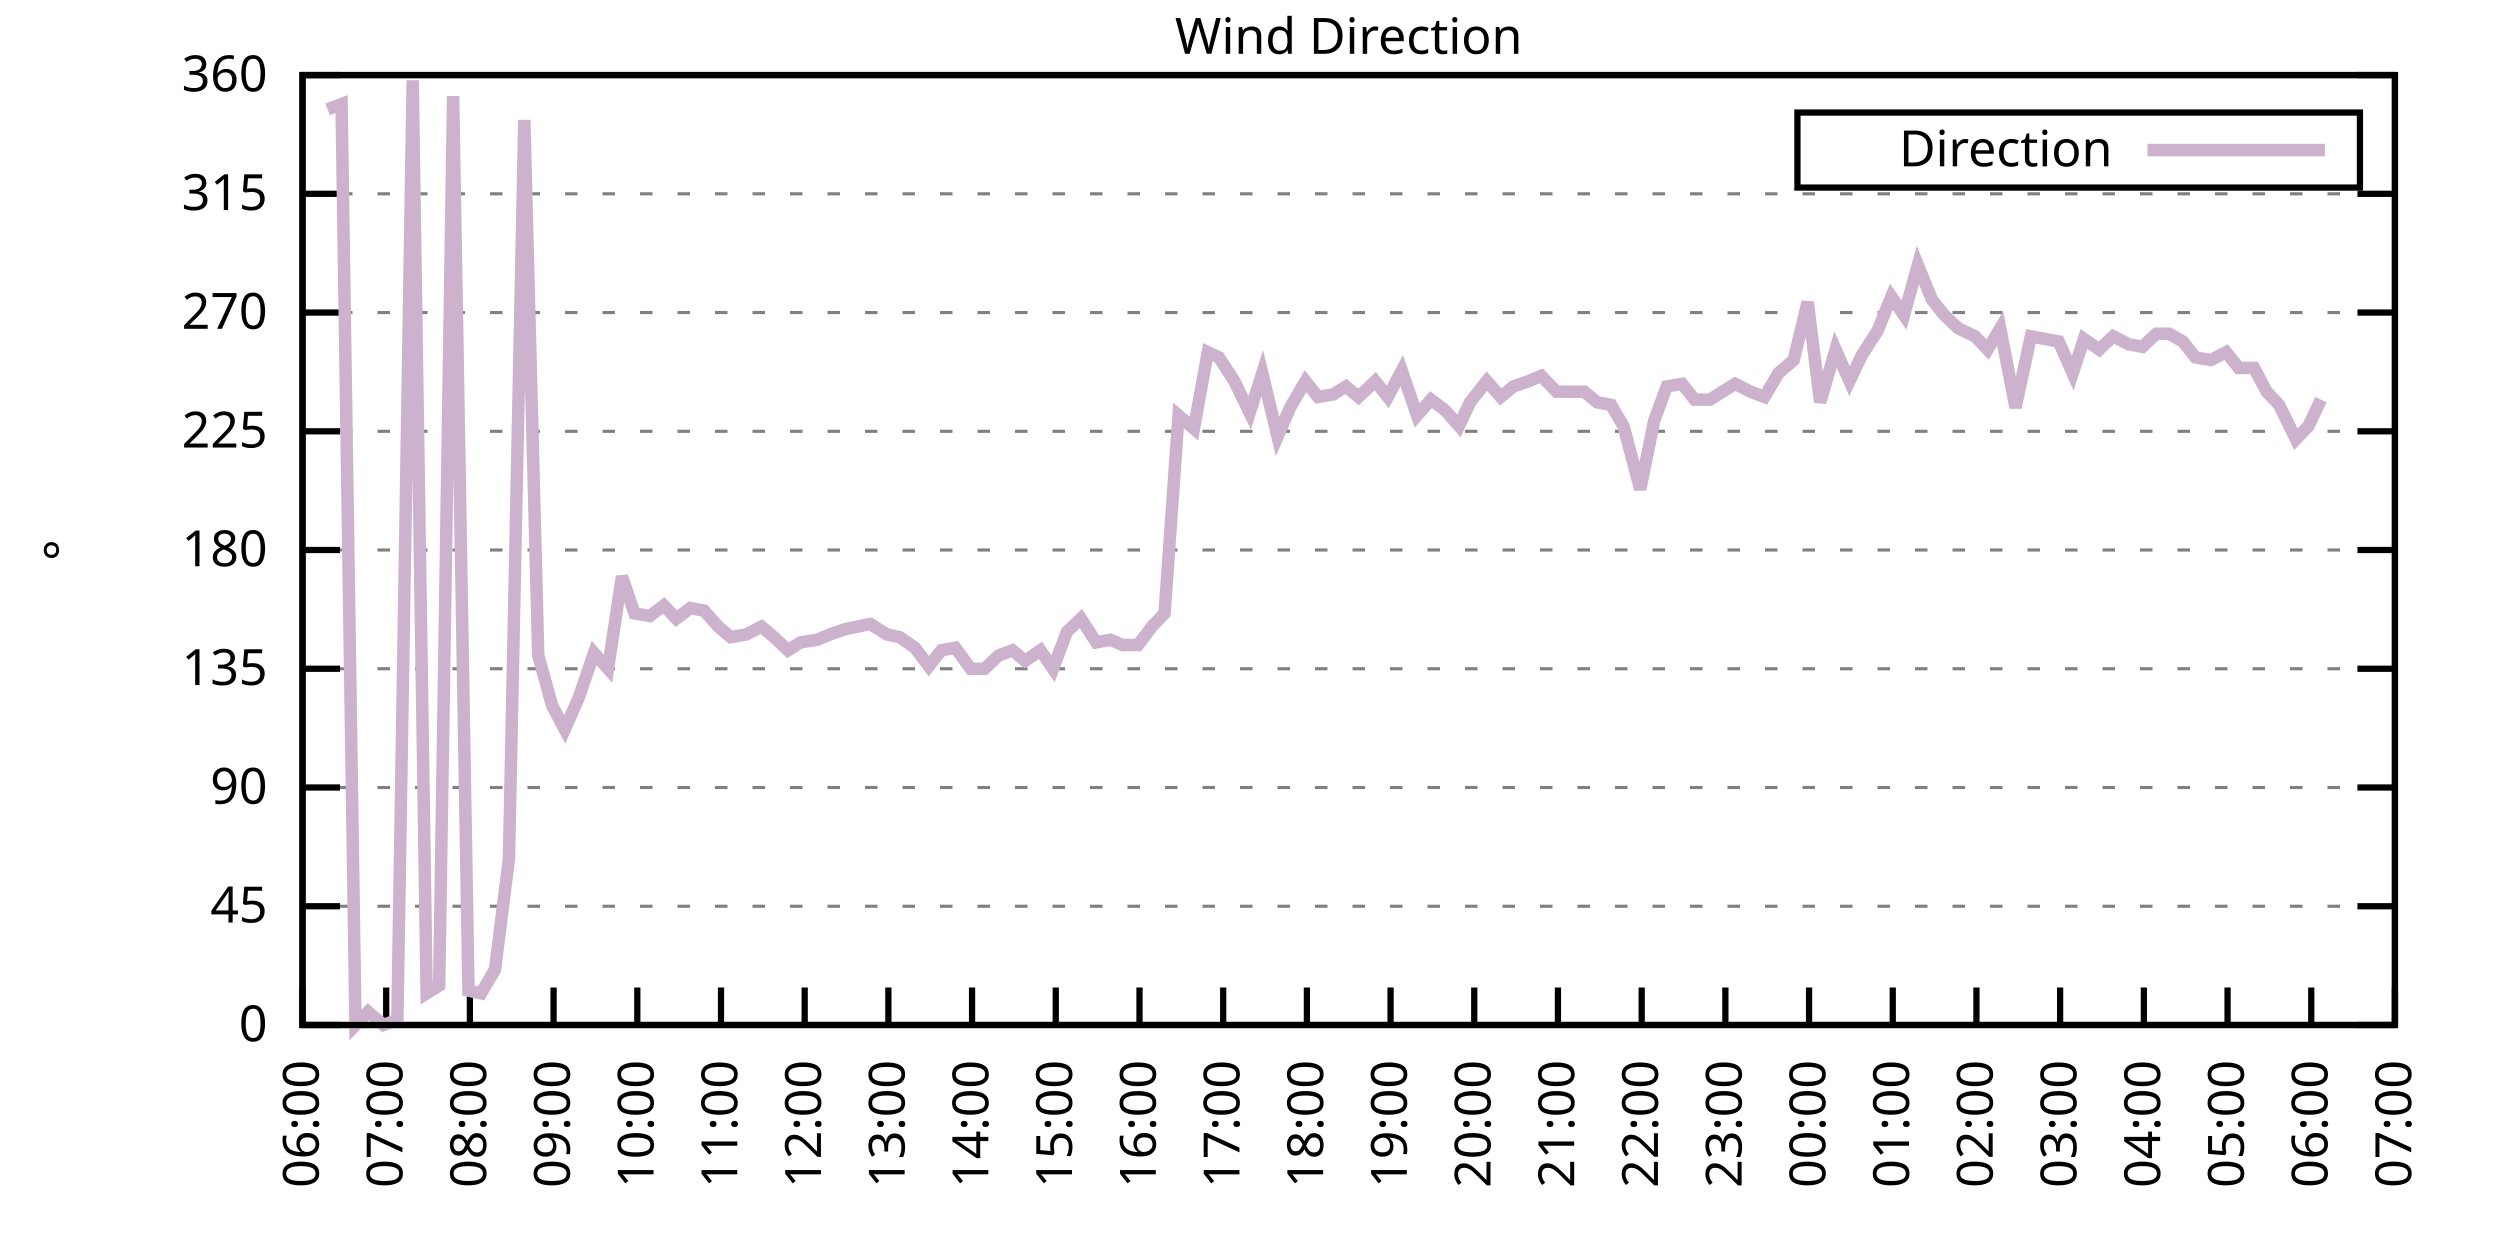
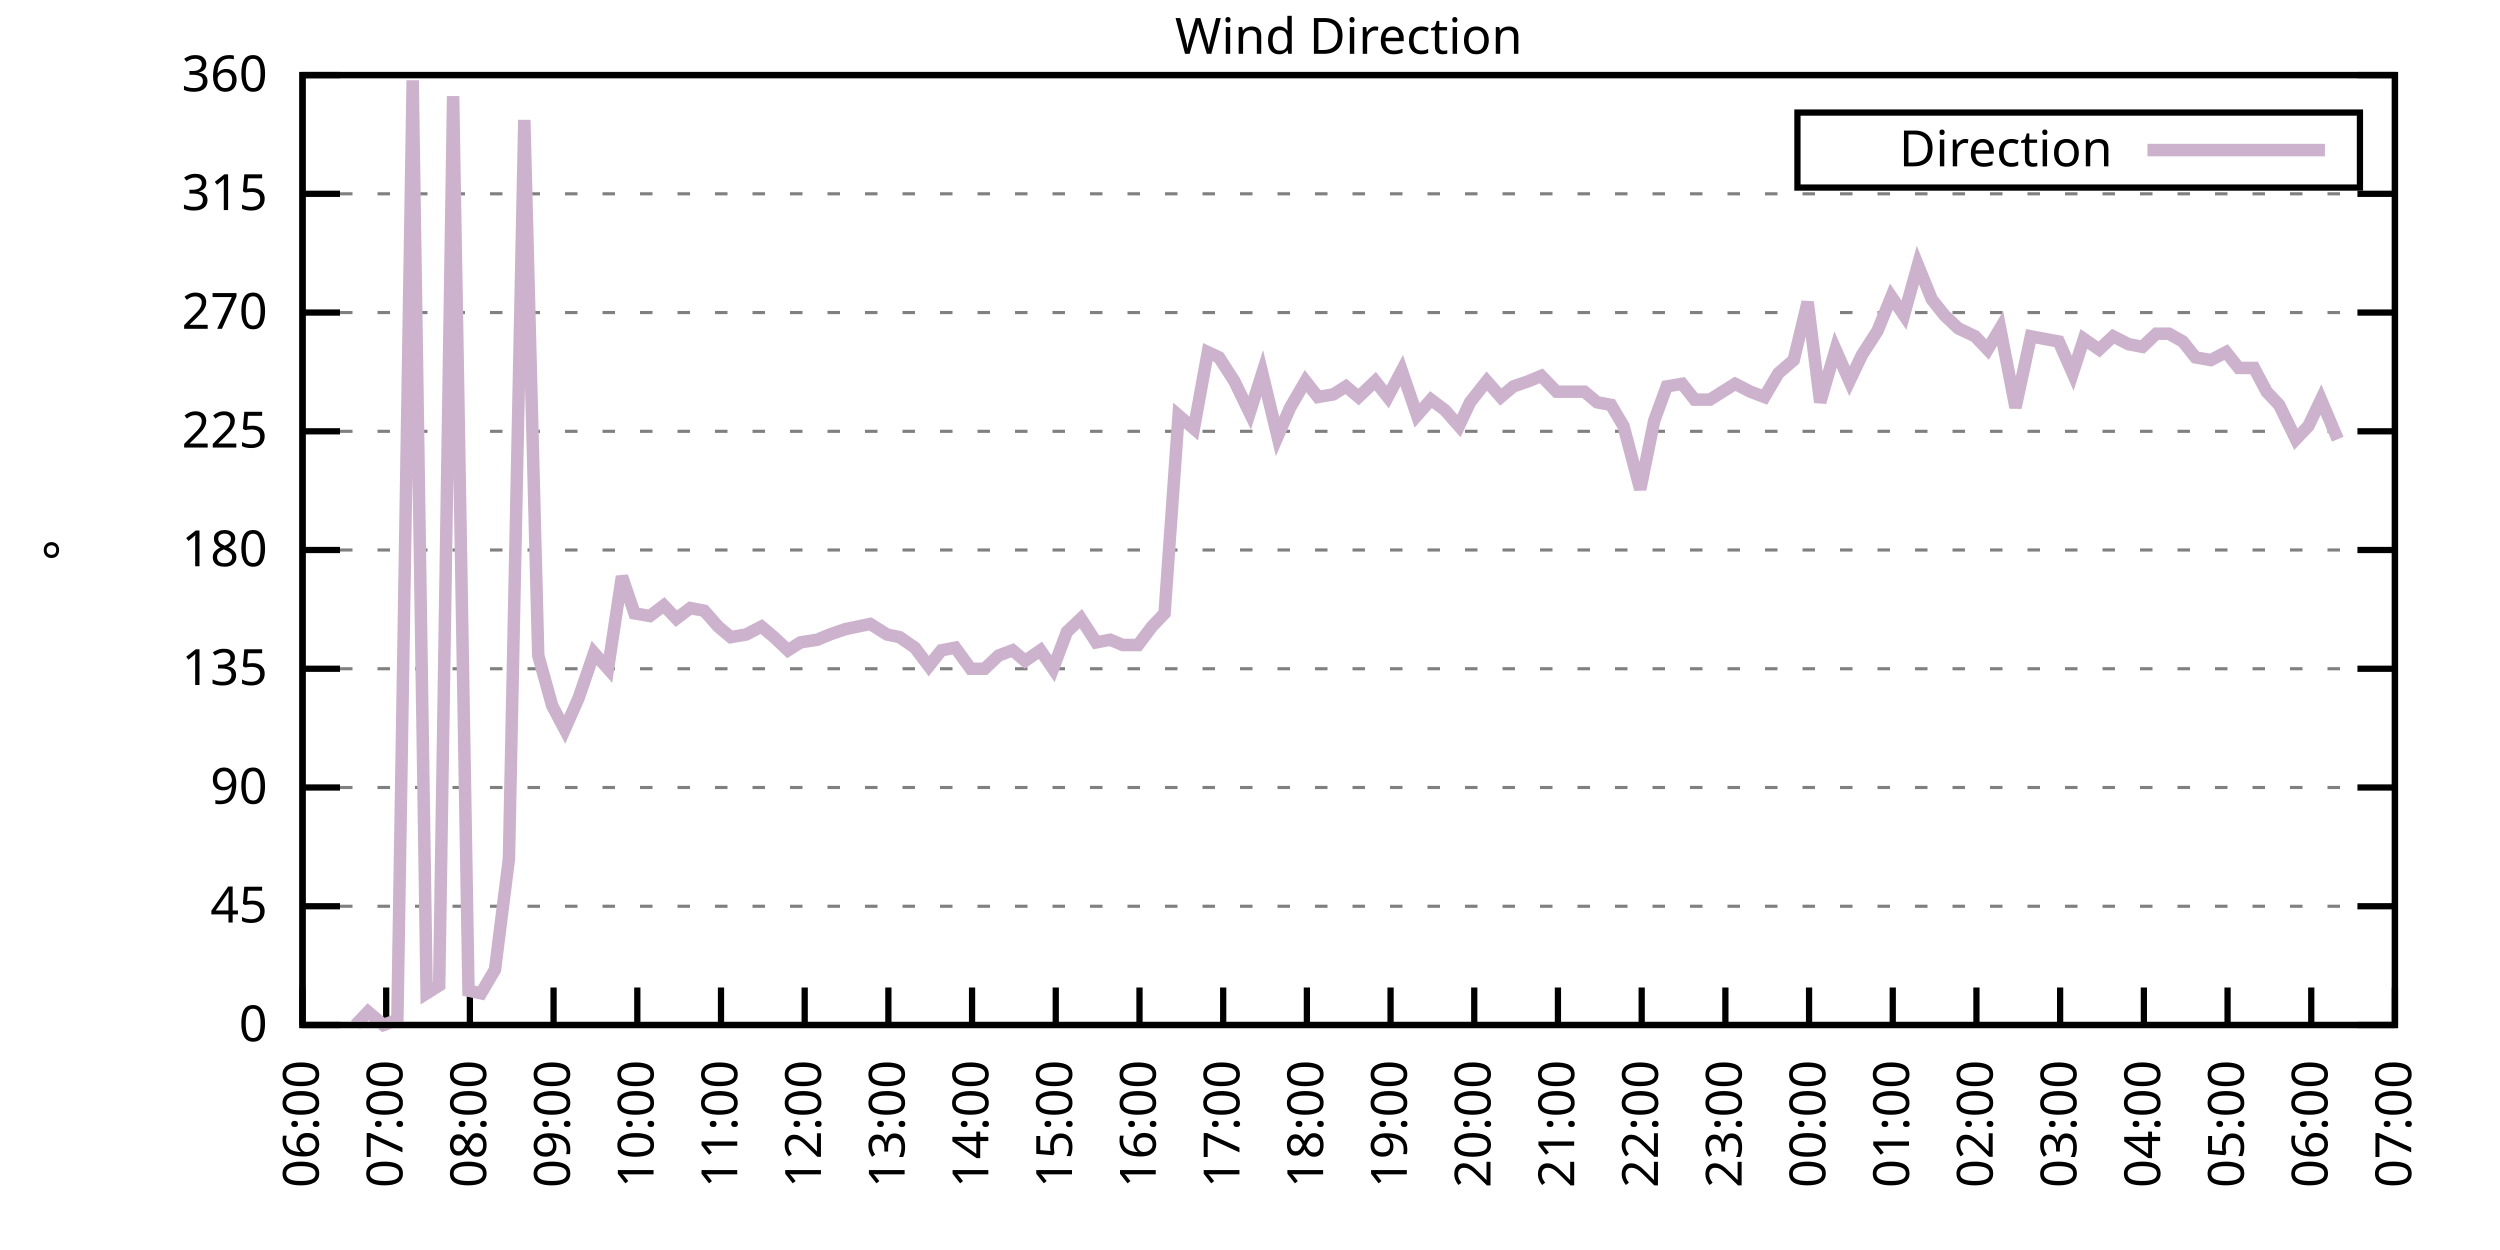
<svg xmlns="http://www.w3.org/2000/svg" xmlns:xlink="http://www.w3.org/1999/xlink" width="400" height="200" viewBox="0 0 400 200">
  <g id="gnuplot_canvas">
    <rect x="0" y="0" width="400" height="200" fill="none" />
    <defs>
      <circle id="gpDot" r="0.5" stroke-width="0.5" stroke="currentColor" />
      <path id="gpPt0" stroke-width="0.333" stroke="currentColor" d="M-1,0 h2 M0,-1 v2" />
      <path id="gpPt1" stroke-width="0.333" stroke="currentColor" d="M-1,-1 L1,1 M1,-1 L-1,1" />
      <path id="gpPt2" stroke-width="0.333" stroke="currentColor" d="M-1,0 L1,0 M0,-1 L0,1 M-1,-1 L1,1 M-1,1 L1,-1" />
      <rect id="gpPt3" stroke-width="0.333" stroke="currentColor" x="-1" y="-1" width="2" height="2" />
      <rect id="gpPt4" stroke-width="0.333" stroke="currentColor" fill="currentColor" x="-1" y="-1" width="2" height="2" />
      <circle id="gpPt5" stroke-width="0.333" stroke="currentColor" cx="0" cy="0" r="1" />
      <use xlink:href="#gpPt5" id="gpPt6" fill="currentColor" stroke="none" />
      <path id="gpPt7" stroke-width="0.333" stroke="currentColor" d="M0,-1.33 L-1.33,0.67 L1.33,0.67 z" />
      <use xlink:href="#gpPt7" id="gpPt8" fill="currentColor" stroke="none" />
      <use xlink:href="#gpPt7" id="gpPt9" stroke="currentColor" transform="rotate(180)" />
      <use xlink:href="#gpPt9" id="gpPt10" fill="currentColor" stroke="none" />
      <use xlink:href="#gpPt3" id="gpPt11" stroke="currentColor" transform="rotate(45)" />
      <use xlink:href="#gpPt11" id="gpPt12" fill="currentColor" stroke="none" />
      <path id="gpPt13" stroke-width="0.333" stroke="currentColor" d="M0,1.330 L1.265,0.411 L0.782,-1.067 L-0.782,-1.076 L-1.265,0.411 z" />
      <use xlink:href="#gpPt13" id="gpPt14" fill="currentColor" stroke="none" />
      <filter id="textbox" filterUnits="objectBoundingBox" x="0" y="0" height="1" width="1">
        <feFlood flood-color="white" flood-opacity="1" result="bgnd" />
        <feComposite in="SourceGraphic" in2="bgnd" operator="atop" />
      </filter>
      <filter id="greybox" filterUnits="objectBoundingBox" x="0" y="0" height="1" width="1">
        <feFlood flood-color="lightgrey" flood-opacity="1" result="grey" />
        <feComposite in="SourceGraphic" in2="grey" operator="atop" />
      </filter>
    </defs>
    <g fill="none" color="white" stroke="currentColor" stroke-width="1.00" stroke-linecap="butt" stroke-linejoin="miter">
</g>
    <g fill="none" color="black" stroke="currentColor" stroke-width="1.00" stroke-linecap="butt" stroke-linejoin="miter">
      <g stroke="none" shape-rendering="crispEdges">
        <polygon fill="rgb(255, 255, 255)" points="48.40,164.00 383.18,164.00 383.18,12.02 48.40,12.02 " />
      </g>
    </g>
    <g fill="none" color="black" stroke="currentColor" stroke-width="1.00" stroke-linecap="butt" stroke-linejoin="miter">
</g>
    <g fill="none" color="black" stroke="black" stroke-width="0.50" stroke-linecap="butt" stroke-linejoin="miter">
</g>
    <g fill="none" color="gray" stroke="currentColor" stroke-width="0.50" stroke-linecap="butt" stroke-linejoin="miter">
      <path stroke="gray" stroke-dasharray="2,4" class="gridline" d="M48.40,164.00 L383.19,164.00  " />
    </g>
    <g fill="none" color="gray" stroke="gray" stroke-width="1.00" stroke-linecap="butt" stroke-linejoin="miter">
</g>
    <g fill="none" color="black" stroke="currentColor" stroke-width="1.00" stroke-linecap="butt" stroke-linejoin="miter">
      <path stroke="black" d="M48.40,164.00 L54.40,164.00 M383.19,164.00 L377.19,164.00  " />
      <g transform="translate(42.80,166.60)" stroke="none" fill="black" font-family="Sans" font-size="8.00" text-anchor="end">
        <text>
          <tspan font-family="Sans"> 0</tspan>
        </text>
      </g>
    </g>
    <g fill="none" color="black" stroke="currentColor" stroke-width="1.00" stroke-linecap="butt" stroke-linejoin="miter">
</g>
    <g fill="none" color="black" stroke="black" stroke-width="0.50" stroke-linecap="butt" stroke-linejoin="miter">
</g>
    <g fill="none" color="gray" stroke="currentColor" stroke-width="0.50" stroke-linecap="butt" stroke-linejoin="miter">
      <path stroke="gray" stroke-dasharray="2,4" class="gridline" d="M48.40,145.00 L383.19,145.00  " />
    </g>
    <g fill="none" color="gray" stroke="gray" stroke-width="1.00" stroke-linecap="butt" stroke-linejoin="miter">
</g>
    <g fill="none" color="black" stroke="currentColor" stroke-width="1.00" stroke-linecap="butt" stroke-linejoin="miter">
      <path stroke="black" d="M48.40,145.00 L54.40,145.00 M383.19,145.00 L377.19,145.00  " />
      <g transform="translate(42.80,147.60)" stroke="none" fill="black" font-family="Sans" font-size="8.00" text-anchor="end">
        <text>
          <tspan font-family="Sans"> 45</tspan>
        </text>
      </g>
    </g>
    <g fill="none" color="black" stroke="currentColor" stroke-width="1.00" stroke-linecap="butt" stroke-linejoin="miter">
</g>
    <g fill="none" color="black" stroke="black" stroke-width="0.50" stroke-linecap="butt" stroke-linejoin="miter">
</g>
    <g fill="none" color="gray" stroke="currentColor" stroke-width="0.50" stroke-linecap="butt" stroke-linejoin="miter">
      <path stroke="gray" stroke-dasharray="2,4" class="gridline" d="M48.40,126.00 L383.19,126.00  " />
    </g>
    <g fill="none" color="gray" stroke="gray" stroke-width="1.00" stroke-linecap="butt" stroke-linejoin="miter">
</g>
    <g fill="none" color="black" stroke="currentColor" stroke-width="1.00" stroke-linecap="butt" stroke-linejoin="miter">
      <path stroke="black" d="M48.40,126.00 L54.40,126.00 M383.19,126.00 L377.19,126.00  " />
      <g transform="translate(42.80,128.60)" stroke="none" fill="black" font-family="Sans" font-size="8.00" text-anchor="end">
        <text>
          <tspan font-family="Sans"> 90</tspan>
        </text>
      </g>
    </g>
    <g fill="none" color="black" stroke="currentColor" stroke-width="1.00" stroke-linecap="butt" stroke-linejoin="miter">
</g>
    <g fill="none" color="black" stroke="black" stroke-width="0.50" stroke-linecap="butt" stroke-linejoin="miter">
</g>
    <g fill="none" color="gray" stroke="currentColor" stroke-width="0.50" stroke-linecap="butt" stroke-linejoin="miter">
      <path stroke="gray" stroke-dasharray="2,4" class="gridline" d="M48.40,107.00 L383.19,107.00  " />
    </g>
    <g fill="none" color="gray" stroke="gray" stroke-width="1.00" stroke-linecap="butt" stroke-linejoin="miter">
</g>
    <g fill="none" color="black" stroke="currentColor" stroke-width="1.00" stroke-linecap="butt" stroke-linejoin="miter">
      <path stroke="black" d="M48.40,107.00 L54.40,107.00 M383.19,107.00 L377.19,107.00  " />
      <g transform="translate(42.80,109.60)" stroke="none" fill="black" font-family="Sans" font-size="8.00" text-anchor="end">
        <text>
          <tspan font-family="Sans"> 135</tspan>
        </text>
      </g>
    </g>
    <g fill="none" color="black" stroke="currentColor" stroke-width="1.00" stroke-linecap="butt" stroke-linejoin="miter">
</g>
    <g fill="none" color="black" stroke="black" stroke-width="0.50" stroke-linecap="butt" stroke-linejoin="miter">
</g>
    <g fill="none" color="gray" stroke="currentColor" stroke-width="0.50" stroke-linecap="butt" stroke-linejoin="miter">
      <path stroke="gray" stroke-dasharray="2,4" class="gridline" d="M48.40,88.00 L383.19,88.00  " />
    </g>
    <g fill="none" color="gray" stroke="gray" stroke-width="1.00" stroke-linecap="butt" stroke-linejoin="miter">
</g>
    <g fill="none" color="black" stroke="currentColor" stroke-width="1.00" stroke-linecap="butt" stroke-linejoin="miter">
      <path stroke="black" d="M48.40,88.00 L54.40,88.00 M383.19,88.00 L377.19,88.00  " />
      <g transform="translate(42.80,90.60)" stroke="none" fill="black" font-family="Sans" font-size="8.00" text-anchor="end">
        <text>
          <tspan font-family="Sans"> 180</tspan>
        </text>
      </g>
    </g>
    <g fill="none" color="black" stroke="currentColor" stroke-width="1.00" stroke-linecap="butt" stroke-linejoin="miter">
</g>
    <g fill="none" color="black" stroke="black" stroke-width="0.50" stroke-linecap="butt" stroke-linejoin="miter">
</g>
    <g fill="none" color="gray" stroke="currentColor" stroke-width="0.50" stroke-linecap="butt" stroke-linejoin="miter">
      <path stroke="gray" stroke-dasharray="2,4" class="gridline" d="M48.40,69.01 L383.19,69.01  " />
    </g>
    <g fill="none" color="gray" stroke="gray" stroke-width="1.00" stroke-linecap="butt" stroke-linejoin="miter">
</g>
    <g fill="none" color="black" stroke="currentColor" stroke-width="1.00" stroke-linecap="butt" stroke-linejoin="miter">
      <path stroke="black" d="M48.40,69.01 L54.40,69.01 M383.19,69.01 L377.19,69.01  " />
      <g transform="translate(42.80,71.61)" stroke="none" fill="black" font-family="Sans" font-size="8.00" text-anchor="end">
        <text>
          <tspan font-family="Sans"> 225</tspan>
        </text>
      </g>
    </g>
    <g fill="none" color="black" stroke="currentColor" stroke-width="1.00" stroke-linecap="butt" stroke-linejoin="miter">
</g>
    <g fill="none" color="black" stroke="black" stroke-width="0.50" stroke-linecap="butt" stroke-linejoin="miter">
</g>
    <g fill="none" color="gray" stroke="currentColor" stroke-width="0.50" stroke-linecap="butt" stroke-linejoin="miter">
      <path stroke="gray" stroke-dasharray="2,4" class="gridline" d="M48.40,50.01 L383.19,50.01  " />
    </g>
    <g fill="none" color="gray" stroke="gray" stroke-width="1.00" stroke-linecap="butt" stroke-linejoin="miter">
</g>
    <g fill="none" color="black" stroke="currentColor" stroke-width="1.00" stroke-linecap="butt" stroke-linejoin="miter">
      <path stroke="black" d="M48.40,50.01 L54.40,50.01 M383.19,50.01 L377.19,50.01  " />
      <g transform="translate(42.80,52.61)" stroke="none" fill="black" font-family="Sans" font-size="8.00" text-anchor="end">
        <text>
          <tspan font-family="Sans"> 270</tspan>
        </text>
      </g>
    </g>
    <g fill="none" color="black" stroke="currentColor" stroke-width="1.00" stroke-linecap="butt" stroke-linejoin="miter">
</g>
    <g fill="none" color="black" stroke="black" stroke-width="0.50" stroke-linecap="butt" stroke-linejoin="miter">
</g>
    <g fill="none" color="gray" stroke="currentColor" stroke-width="0.50" stroke-linecap="butt" stroke-linejoin="miter">
      <path stroke="gray" stroke-dasharray="2,4" class="gridline" d="M48.40,31.01 L383.19,31.01  " />
    </g>
    <g fill="none" color="gray" stroke="gray" stroke-width="1.00" stroke-linecap="butt" stroke-linejoin="miter">
</g>
    <g fill="none" color="black" stroke="currentColor" stroke-width="1.00" stroke-linecap="butt" stroke-linejoin="miter">
      <path stroke="black" d="M48.40,31.01 L54.40,31.01 M383.19,31.01 L377.19,31.01  " />
      <g transform="translate(42.80,33.61)" stroke="none" fill="black" font-family="Sans" font-size="8.00" text-anchor="end">
        <text>
          <tspan font-family="Sans"> 315</tspan>
        </text>
      </g>
    </g>
    <g fill="none" color="black" stroke="currentColor" stroke-width="1.00" stroke-linecap="butt" stroke-linejoin="miter">
</g>
    <g fill="none" color="black" stroke="black" stroke-width="0.50" stroke-linecap="butt" stroke-linejoin="miter">
</g>
    <g fill="none" color="gray" stroke="currentColor" stroke-width="0.50" stroke-linecap="butt" stroke-linejoin="miter">
      <path stroke="gray" stroke-dasharray="2,4" class="gridline" d="M48.40,12.01 L383.19,12.01  " />
    </g>
    <g fill="none" color="gray" stroke="gray" stroke-width="1.00" stroke-linecap="butt" stroke-linejoin="miter">
</g>
    <g fill="none" color="black" stroke="currentColor" stroke-width="1.00" stroke-linecap="butt" stroke-linejoin="miter">
      <path stroke="black" d="M48.40,12.01 L54.40,12.01 M383.19,12.01 L377.19,12.01  " />
      <g transform="translate(42.80,14.61)" stroke="none" fill="black" font-family="Sans" font-size="8.00" text-anchor="end">
        <text>
          <tspan font-family="Sans"> 360</tspan>
        </text>
      </g>
    </g>
    <g fill="none" color="black" stroke="currentColor" stroke-width="1.00" stroke-linecap="butt" stroke-linejoin="miter">
      <path stroke="black" d="M48.40,164.00 L48.40,158.00  " />
      <g transform="translate(51.00,169.60) rotate(270.00)" stroke="none" fill="black" font-family="Sans" font-size="8.00" text-anchor="end">
        <text>
          <tspan font-family="Sans">06:00</tspan>
        </text>
      </g>
    </g>
    <g fill="none" color="black" stroke="currentColor" stroke-width="1.00" stroke-linecap="butt" stroke-linejoin="miter">
      <path stroke="black" d="M61.79,164.00 L61.79,158.00  " />
      <g transform="translate(64.39,169.60) rotate(270.00)" stroke="none" fill="black" font-family="Sans" font-size="8.00" text-anchor="end">
        <text>
          <tspan font-family="Sans">07:00</tspan>
        </text>
      </g>
    </g>
    <g fill="none" color="black" stroke="currentColor" stroke-width="1.00" stroke-linecap="butt" stroke-linejoin="miter">
      <path stroke="black" d="M75.18,164.00 L75.18,158.00  " />
      <g transform="translate(77.78,169.60) rotate(270.00)" stroke="none" fill="black" font-family="Sans" font-size="8.00" text-anchor="end">
        <text>
          <tspan font-family="Sans">08:00</tspan>
        </text>
      </g>
    </g>
    <g fill="none" color="black" stroke="currentColor" stroke-width="1.00" stroke-linecap="butt" stroke-linejoin="miter">
      <path stroke="black" d="M88.57,164.00 L88.57,158.00  " />
      <g transform="translate(91.17,169.60) rotate(270.00)" stroke="none" fill="black" font-family="Sans" font-size="8.00" text-anchor="end">
        <text>
          <tspan font-family="Sans">09:00</tspan>
        </text>
      </g>
    </g>
    <g fill="none" color="black" stroke="currentColor" stroke-width="1.00" stroke-linecap="butt" stroke-linejoin="miter">
      <path stroke="black" d="M101.97,164.00 L101.97,158.00  " />
      <g transform="translate(104.57,169.60) rotate(270.00)" stroke="none" fill="black" font-family="Sans" font-size="8.00" text-anchor="end">
        <text>
          <tspan font-family="Sans">10:00</tspan>
        </text>
      </g>
    </g>
    <g fill="none" color="black" stroke="currentColor" stroke-width="1.00" stroke-linecap="butt" stroke-linejoin="miter">
      <path stroke="black" d="M115.36,164.00 L115.36,158.00  " />
      <g transform="translate(117.96,169.60) rotate(270.00)" stroke="none" fill="black" font-family="Sans" font-size="8.00" text-anchor="end">
        <text>
          <tspan font-family="Sans">11:00</tspan>
        </text>
      </g>
    </g>
    <g fill="none" color="black" stroke="currentColor" stroke-width="1.00" stroke-linecap="butt" stroke-linejoin="miter">
      <path stroke="black" d="M128.75,164.00 L128.75,158.00  " />
      <g transform="translate(131.35,169.60) rotate(270.00)" stroke="none" fill="black" font-family="Sans" font-size="8.00" text-anchor="end">
        <text>
          <tspan font-family="Sans">12:00</tspan>
        </text>
      </g>
    </g>
    <g fill="none" color="black" stroke="currentColor" stroke-width="1.00" stroke-linecap="butt" stroke-linejoin="miter">
      <path stroke="black" d="M142.14,164.00 L142.14,158.00  " />
      <g transform="translate(144.74,169.60) rotate(270.00)" stroke="none" fill="black" font-family="Sans" font-size="8.00" text-anchor="end">
        <text>
          <tspan font-family="Sans">13:00</tspan>
        </text>
      </g>
    </g>
    <g fill="none" color="black" stroke="currentColor" stroke-width="1.00" stroke-linecap="butt" stroke-linejoin="miter">
      <path stroke="black" d="M155.53,164.00 L155.53,158.00  " />
      <g transform="translate(158.13,169.60) rotate(270.00)" stroke="none" fill="black" font-family="Sans" font-size="8.00" text-anchor="end">
        <text>
          <tspan font-family="Sans">14:00</tspan>
        </text>
      </g>
    </g>
    <g fill="none" color="black" stroke="currentColor" stroke-width="1.00" stroke-linecap="butt" stroke-linejoin="miter">
      <path stroke="black" d="M168.92,164.00 L168.92,158.00  " />
      <g transform="translate(171.52,169.60) rotate(270.00)" stroke="none" fill="black" font-family="Sans" font-size="8.00" text-anchor="end">
        <text>
          <tspan font-family="Sans">15:00</tspan>
        </text>
      </g>
    </g>
    <g fill="none" color="black" stroke="currentColor" stroke-width="1.00" stroke-linecap="butt" stroke-linejoin="miter">
      <path stroke="black" d="M182.32,164.00 L182.32,158.00  " />
      <g transform="translate(184.92,169.60) rotate(270.00)" stroke="none" fill="black" font-family="Sans" font-size="8.00" text-anchor="end">
        <text>
          <tspan font-family="Sans">16:00</tspan>
        </text>
      </g>
    </g>
    <g fill="none" color="black" stroke="currentColor" stroke-width="1.00" stroke-linecap="butt" stroke-linejoin="miter">
      <path stroke="black" d="M195.71,164.00 L195.71,158.00  " />
      <g transform="translate(198.31,169.60) rotate(270.00)" stroke="none" fill="black" font-family="Sans" font-size="8.00" text-anchor="end">
        <text>
          <tspan font-family="Sans">17:00</tspan>
        </text>
      </g>
    </g>
    <g fill="none" color="black" stroke="currentColor" stroke-width="1.00" stroke-linecap="butt" stroke-linejoin="miter">
      <path stroke="black" d="M209.10,164.00 L209.10,158.00  " />
      <g transform="translate(211.70,169.60) rotate(270.00)" stroke="none" fill="black" font-family="Sans" font-size="8.00" text-anchor="end">
        <text>
          <tspan font-family="Sans">18:00</tspan>
        </text>
      </g>
    </g>
    <g fill="none" color="black" stroke="currentColor" stroke-width="1.00" stroke-linecap="butt" stroke-linejoin="miter">
      <path stroke="black" d="M222.49,164.00 L222.49,158.00  " />
      <g transform="translate(225.09,169.60) rotate(270.00)" stroke="none" fill="black" font-family="Sans" font-size="8.00" text-anchor="end">
        <text>
          <tspan font-family="Sans">19:00</tspan>
        </text>
      </g>
    </g>
    <g fill="none" color="black" stroke="currentColor" stroke-width="1.00" stroke-linecap="butt" stroke-linejoin="miter">
      <path stroke="black" d="M235.88,164.00 L235.88,158.00  " />
      <g transform="translate(238.48,169.60) rotate(270.00)" stroke="none" fill="black" font-family="Sans" font-size="8.00" text-anchor="end">
        <text>
          <tspan font-family="Sans">20:00</tspan>
        </text>
      </g>
    </g>
    <g fill="none" color="black" stroke="currentColor" stroke-width="1.00" stroke-linecap="butt" stroke-linejoin="miter">
      <path stroke="black" d="M249.27,164.00 L249.27,158.00  " />
      <g transform="translate(251.87,169.60) rotate(270.00)" stroke="none" fill="black" font-family="Sans" font-size="8.00" text-anchor="end">
        <text>
          <tspan font-family="Sans">21:00</tspan>
        </text>
      </g>
    </g>
    <g fill="none" color="black" stroke="currentColor" stroke-width="1.00" stroke-linecap="butt" stroke-linejoin="miter">
      <path stroke="black" d="M262.67,164.00 L262.67,158.00  " />
      <g transform="translate(265.27,169.60) rotate(270.00)" stroke="none" fill="black" font-family="Sans" font-size="8.00" text-anchor="end">
        <text>
          <tspan font-family="Sans">22:00</tspan>
        </text>
      </g>
    </g>
    <g fill="none" color="black" stroke="currentColor" stroke-width="1.00" stroke-linecap="butt" stroke-linejoin="miter">
      <path stroke="black" d="M276.06,164.00 L276.06,158.00  " />
      <g transform="translate(278.66,169.60) rotate(270.00)" stroke="none" fill="black" font-family="Sans" font-size="8.00" text-anchor="end">
        <text>
          <tspan font-family="Sans">23:00</tspan>
        </text>
      </g>
    </g>
    <g fill="none" color="black" stroke="currentColor" stroke-width="1.00" stroke-linecap="butt" stroke-linejoin="miter">
      <path stroke="black" d="M289.45,164.00 L289.45,158.00  " />
      <g transform="translate(292.05,169.60) rotate(270.00)" stroke="none" fill="black" font-family="Sans" font-size="8.00" text-anchor="end">
        <text>
          <tspan font-family="Sans">00:00</tspan>
        </text>
      </g>
    </g>
    <g fill="none" color="black" stroke="currentColor" stroke-width="1.00" stroke-linecap="butt" stroke-linejoin="miter">
      <path stroke="black" d="M302.84,164.00 L302.84,158.00  " />
      <g transform="translate(305.44,169.60) rotate(270.00)" stroke="none" fill="black" font-family="Sans" font-size="8.00" text-anchor="end">
        <text>
          <tspan font-family="Sans">01:00</tspan>
        </text>
      </g>
    </g>
    <g fill="none" color="black" stroke="currentColor" stroke-width="1.00" stroke-linecap="butt" stroke-linejoin="miter">
      <path stroke="black" d="M316.23,164.00 L316.23,158.00  " />
      <g transform="translate(318.83,169.60) rotate(270.00)" stroke="none" fill="black" font-family="Sans" font-size="8.00" text-anchor="end">
        <text>
          <tspan font-family="Sans">02:00</tspan>
        </text>
      </g>
    </g>
    <g fill="none" color="black" stroke="currentColor" stroke-width="1.00" stroke-linecap="butt" stroke-linejoin="miter">
      <path stroke="black" d="M329.62,164.00 L329.62,158.00  " />
      <g transform="translate(332.22,169.60) rotate(270.00)" stroke="none" fill="black" font-family="Sans" font-size="8.00" text-anchor="end">
        <text>
          <tspan font-family="Sans">03:00</tspan>
        </text>
      </g>
    </g>
    <g fill="none" color="black" stroke="currentColor" stroke-width="1.00" stroke-linecap="butt" stroke-linejoin="miter">
      <path stroke="black" d="M343.02,164.00 L343.02,158.00  " />
      <g transform="translate(345.62,169.60) rotate(270.00)" stroke="none" fill="black" font-family="Sans" font-size="8.00" text-anchor="end">
        <text>
          <tspan font-family="Sans">04:00</tspan>
        </text>
      </g>
    </g>
    <g fill="none" color="black" stroke="currentColor" stroke-width="1.00" stroke-linecap="butt" stroke-linejoin="miter">
      <path stroke="black" d="M356.41,164.00 L356.41,158.00  " />
      <g transform="translate(359.01,169.60) rotate(270.00)" stroke="none" fill="black" font-family="Sans" font-size="8.00" text-anchor="end">
        <text>
          <tspan font-family="Sans">05:00</tspan>
        </text>
      </g>
    </g>
    <g fill="none" color="black" stroke="currentColor" stroke-width="1.00" stroke-linecap="butt" stroke-linejoin="miter">
      <path stroke="black" d="M369.80,164.00 L369.80,158.00  " />
      <g transform="translate(372.40,169.60) rotate(270.00)" stroke="none" fill="black" font-family="Sans" font-size="8.00" text-anchor="end">
        <text>
          <tspan font-family="Sans">06:00</tspan>
        </text>
      </g>
    </g>
    <g fill="none" color="black" stroke="currentColor" stroke-width="1.00" stroke-linecap="butt" stroke-linejoin="miter">
      <path stroke="black" d="M383.19,164.00 L383.19,158.00  " />
      <g transform="translate(385.79,169.60) rotate(270.00)" stroke="none" fill="black" font-family="Sans" font-size="8.00" text-anchor="end">
        <text>
          <tspan font-family="Sans">07:00</tspan>
        </text>
      </g>
    </g>
    <g fill="none" color="black" stroke="currentColor" stroke-width="1.00" stroke-linecap="butt" stroke-linejoin="miter">
</g>
    <g fill="none" color="black" stroke="currentColor" stroke-width="1.00" stroke-linecap="butt" stroke-linejoin="miter">
      <path stroke="black" d="M48.40,12.01 L48.40,164.00 L383.19,164.00 L383.19,12.01 L48.40,12.01 Z  " />
    </g>
    <g fill="none" color="black" stroke="currentColor" stroke-width="1.00" stroke-linecap="butt" stroke-linejoin="miter">
</g>
    <g fill="none" color="black" stroke="currentColor" stroke-width="1.00" stroke-linecap="butt" stroke-linejoin="miter">
      <path stroke="black" d="M287.59,30.01 L287.59,18.01 L377.59,18.01 L377.59,30.01 L287.59,30.01 Z  " />
    </g>
    <g id="Wind_direction_plot_1">
      <g fill="none" color="white" stroke="black" stroke-width="2.00" stroke-linecap="butt" stroke-linejoin="miter">
</g>
      <g fill="none" color="black" stroke="currentColor" stroke-width="2.00" stroke-linecap="butt" stroke-linejoin="miter">
        <g transform="translate(337.99,26.61)" stroke="none" fill="black" font-family="Sans" font-size="8.00" text-anchor="end">
          <text>
            <tspan font-family="Sans">Direction</tspan>
          </text>
        </g>
      </g>
      <g fill="none" color="black" stroke="currentColor" stroke-width="2.00" stroke-linecap="butt" stroke-linejoin="miter">
-         <path stroke="rgb(204, 178, 204)" d="M343.59,24.01 L371.99,24.01 M52.42,17.50 L54.65,16.65 L56.88,164.00 L58.89,161.89 L61.35,164.00 L63.58,163.16   L66.03,12.85 L68.26,158.93 L70.27,157.67 L72.50,15.39 L74.96,158.51 L76.97,158.93 L79.20,155.13 L81.43,137.40   L83.89,19.19 L86.12,104.89 L88.35,112.91 L90.36,116.71 L92.59,111.65 L95.05,104.47 L97.28,107.00 L99.51,92.23   L101.52,98.14 L103.98,98.56 L106.21,96.87 L108.22,98.98 L110.45,97.29 L112.68,97.72 L114.91,100.25 L116.92,101.94   L119.38,101.52 L121.83,100.25 L123.84,101.94 L126.07,104.05 L128.08,102.78 L130.76,102.36 L132.77,101.52 L135.22,100.67   L137.23,100.25 L139.24,99.83 L141.92,101.52 L143.93,101.94 L146.38,103.63 L148.61,106.58 L150.62,104.05 L152.85,103.63   L155.31,107.00 L157.54,107.00 L159.77,104.89 L162.01,104.05 L164.01,105.74 L166.47,104.05 L168.48,107.00 L170.71,101.09   L172.94,98.98 L175.40,102.78 L177.63,102.36 L179.64,103.20 L182.09,103.20 L184.32,100.25 L186.33,98.14 L188.57,66.47   L191.02,68.58 L193.25,56.34 L195.04,57.18 L197.49,60.98 L199.95,66.05 L201.96,59.72 L204.41,69.85 L206.42,65.21   L208.88,60.98 L210.88,63.52 L213.34,63.10 L215.35,61.83 L217.36,63.52 L220.04,60.98 L222.04,63.52 L224.28,59.30   L226.73,66.47 L228.96,63.94 L231.20,65.63 L233.43,68.16 L235.21,64.36 L237.89,60.98 L240.12,63.52 L242.13,61.83   L244.59,60.98 L246.60,60.14 L249.05,62.67 L251.06,62.67 L253.51,62.67 L255.52,64.36 L257.76,64.78 L259.76,68.16   L262.44,78.29 L264.67,67.32 L266.68,61.83 L269.14,61.41 L271.15,63.94 L273.60,63.94 L275.61,62.67 L277.62,61.41   L280.07,62.67 L282.31,63.52 L284.54,59.72 L286.99,57.61 L289.23,48.32 L291.23,64.36 L293.69,55.92 L295.92,60.98   L297.93,56.76 L300.39,52.96 L302.62,47.47 L304.63,50.43 L306.86,42.41 L309.09,47.90 L311.10,50.43 L313.33,52.54   L316.01,53.81 L318.02,55.92 L320.03,52.54 L322.48,65.21 L324.94,53.81 L327.17,54.23 L329.40,54.65 L331.63,59.72   L333.42,54.23 L335.87,55.92 L338.10,53.81 L340.56,55.07 L342.79,55.50 L345.02,53.39 L347.03,53.39 L349.26,54.65   L351.27,57.18 L353.73,57.61 L356.18,56.34 L358.19,58.87 L360.65,58.87 L362.66,62.67 L364.66,64.78 L367.34,70.27   L369.35,68.16 L371.36,63.94  " />
+         <path stroke="rgb(204, 178, 204)" d="M343.59,24.01 L371.99,24.01 M56.88,164.00 L58.89,161.89 L61.35,164.00 L63.58,163.16 L66.03,12.85 L68.26,158.93   L70.27,157.67 L72.50,15.39 L74.96,158.51 L76.97,158.93 L79.20,155.13 L81.43,137.40 L83.89,19.19 L86.12,104.89   L88.35,112.91 L90.36,116.71 L92.59,111.65 L95.05,104.47 L97.28,107.00 L99.51,92.23 L101.52,98.14 L103.98,98.56   L106.21,96.87 L108.22,98.98 L110.45,97.29 L112.68,97.72 L114.91,100.25 L116.92,101.94 L119.38,101.52 L121.83,100.25   L123.84,101.94 L126.07,104.05 L128.08,102.78 L130.76,102.36 L132.77,101.52 L135.22,100.67 L137.23,100.25 L139.24,99.83   L141.92,101.52 L143.93,101.94 L146.38,103.63 L148.61,106.58 L150.62,104.05 L152.85,103.63 L155.31,107.00 L157.54,107.00   L159.77,104.89 L162.01,104.05 L164.01,105.74 L166.47,104.05 L168.48,107.00 L170.71,101.09 L172.94,98.98 L175.40,102.78   L177.63,102.36 L179.64,103.20 L182.09,103.20 L184.32,100.25 L186.33,98.14 L188.57,66.47 L191.02,68.58 L193.25,56.34   L195.04,57.18 L197.49,60.98 L199.95,66.05 L201.96,59.72 L204.41,69.85 L206.42,65.21 L208.88,60.98 L210.88,63.52   L213.34,63.10 L215.35,61.83 L217.36,63.52 L220.04,60.98 L222.04,63.52 L224.28,59.30 L226.73,66.47 L228.96,63.94   L231.20,65.63 L233.43,68.16 L235.21,64.36 L237.89,60.98 L240.12,63.52 L242.13,61.83 L244.59,60.98 L246.60,60.14   L249.05,62.67 L251.06,62.67 L253.51,62.67 L255.52,64.36 L257.76,64.78 L259.76,68.16 L262.44,78.29 L264.67,67.32   L266.68,61.83 L269.14,61.41 L271.15,63.94 L273.60,63.94 L275.61,62.67 L277.62,61.41 L280.07,62.67 L282.31,63.52   L284.54,59.72 L286.99,57.61 L289.23,48.32 L291.23,64.36 L293.69,55.92 L295.92,60.98 L297.93,56.76 L300.39,52.96   L302.62,47.47 L304.63,50.43 L306.86,42.41 L309.09,47.90 L311.10,50.43 L313.33,52.54 L316.01,53.81 L318.02,55.92   L320.03,52.54 L322.48,65.21 L324.94,53.81 L327.17,54.23 L329.40,54.65 L331.63,59.72 L333.42,54.23 L335.87,55.92   L338.10,53.81 L340.56,55.07 L342.79,55.50 L345.02,53.39 L347.03,53.39 L349.26,54.65 L351.27,57.18 L353.73,57.61   L356.18,56.34 L358.19,58.87 L360.65,58.87 L362.66,62.67 L364.66,64.78 L367.34,70.27 L369.35,68.16 L371.36,63.94   L374.04,70.27  " />
      </g>
    </g>
    <g fill="none" color="black" stroke="currentColor" stroke-width="2.00" stroke-linecap="butt" stroke-linejoin="miter">
</g>
    <g fill="none" color="black" stroke="black" stroke-width="1.00" stroke-linecap="butt" stroke-linejoin="miter">
</g>
    <g fill="none" color="black" stroke="currentColor" stroke-width="1.00" stroke-linecap="butt" stroke-linejoin="miter">
      <path stroke="black" d="M48.40,12.01 L48.40,164.00 L383.19,164.00 L383.19,12.01 L48.40,12.01 Z  " />
      <g transform="translate(12.80,88.01) rotate(270.00)" stroke="none" fill="black" font-family="Sans" font-size="8.00" text-anchor="middle">
        <text>
          <tspan font-family="Sans">°</tspan>
        </text>
      </g>
    </g>
    <g fill="none" color="black" stroke="currentColor" stroke-width="1.00" stroke-linecap="butt" stroke-linejoin="miter">
</g>
    <g fill="none" color="black" stroke="currentColor" stroke-width="1.00" stroke-linecap="butt" stroke-linejoin="miter">
      <g transform="translate(215.79,8.61)" stroke="none" fill="black" font-family="Sans" font-size="8.00" text-anchor="middle">
        <text>
          <tspan font-family="Sans">Wind Direction</tspan>
        </text>
      </g>
    </g>
    <g fill="none" color="black" stroke="currentColor" stroke-width="1.00" stroke-linecap="butt" stroke-linejoin="miter">
</g>
  </g>
</svg>
